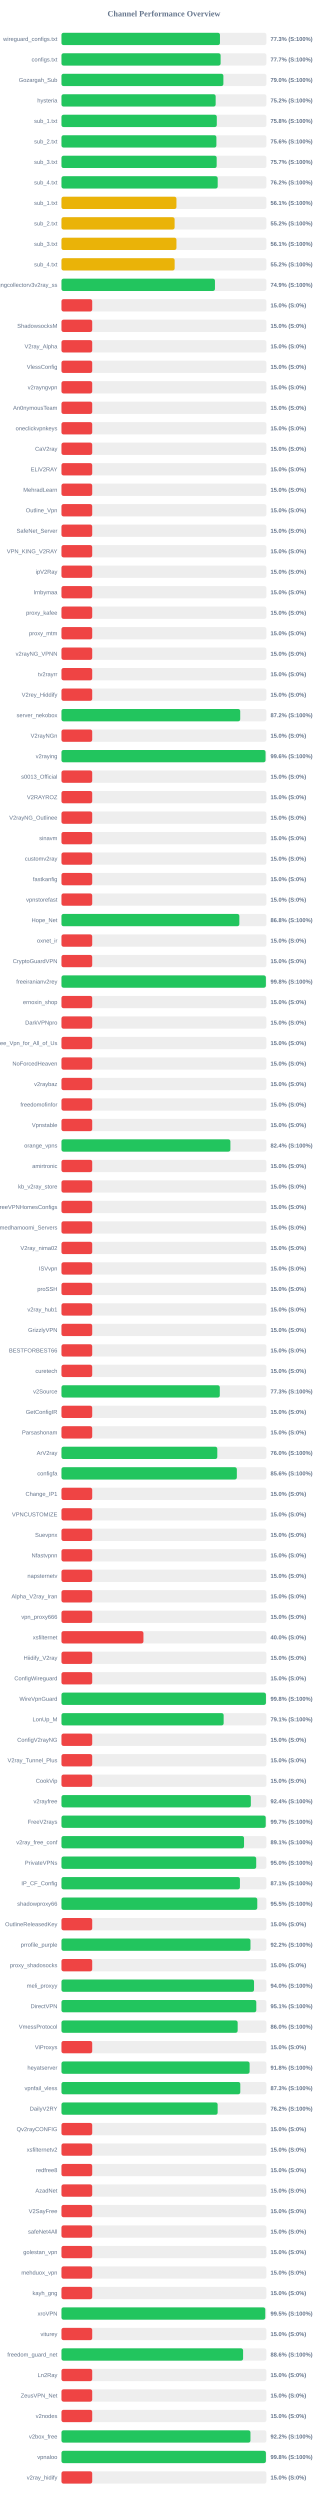
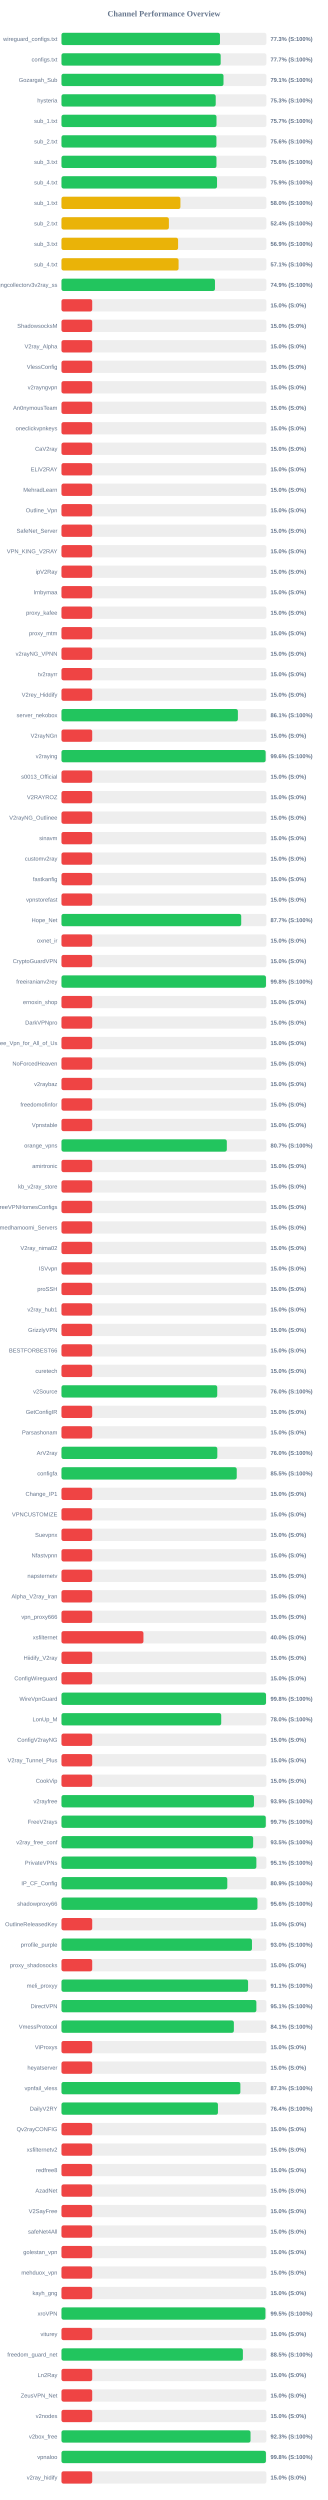
<svg xmlns="http://www.w3.org/2000/svg" width="800" height="6100" version="1.1">
  <style>
        .row { font: 14px Arial; fill: #64748b; }
        .score { font: bold 14px Arial; fill: #64748b; }
    </style>
  <text x="400" y="40" text-anchor="middle" font-size="20px" font-weight="bold" fill="#64748b">Channel Performance Overview</text>
  <rect x="150" y="80" width="500" height="30" fill="#eee" rx="5" />
-   <rect x="150" y="80" width="386.7" height="30" fill="#22c55e" rx="5" />
+   <rect x="150" y="80" width="386.75" height="30" fill="#22c55e" rx="5" />
  <text x="140" y="100" text-anchor="end" class="row">wireguard_configs.txt</text>
  <text x="660" y="100" text-anchor="start" class="score">77.3% (S:100%)</text>
  <rect x="150" y="130" width="500" height="30" fill="#eee" rx="5" />
-   <rect x="150" y="130" width="388.3" height="30" fill="#22c55e" rx="5" />
+   <rect x="150" y="130" width="388.45" height="30" fill="#22c55e" rx="5" />
  <text x="140" y="150" text-anchor="end" class="row">configs.txt</text>
  <text x="660" y="150" text-anchor="start" class="score">77.7% (S:100%)</text>
  <rect x="150" y="180" width="500" height="30" fill="#eee" rx="5" />
-   <rect x="150" y="180" width="395.05" height="30" fill="#22c55e" rx="5" />
+   <rect x="150" y="180" width="395.35" height="30" fill="#22c55e" rx="5" />
  <text x="140" y="200" text-anchor="end" class="row">Gozargah_Sub</text>
-   <text x="660" y="200" text-anchor="start" class="score">79.0% (S:100%)</text>
+   <text x="660" y="200" text-anchor="start" class="score">79.1% (S:100%)</text>
  <rect x="150" y="230" width="500" height="30" fill="#eee" rx="5" />
-   <rect x="150" y="230" width="376.2" height="30" fill="#22c55e" rx="5" />
+   <rect x="150" y="230" width="376.35" height="30" fill="#22c55e" rx="5" />
  <text x="140" y="250" text-anchor="end" class="row">hysteria</text>
-   <text x="660" y="250" text-anchor="start" class="score">75.2% (S:100%)</text>
+   <text x="660" y="250" text-anchor="start" class="score">75.3% (S:100%)</text>
  <rect x="150" y="280" width="500" height="30" fill="#eee" rx="5" />
-   <rect x="150" y="280" width="379.0" height="30" fill="#22c55e" rx="5" />
+   <rect x="150" y="280" width="378.25" height="30" fill="#22c55e" rx="5" />
  <text x="140" y="300" text-anchor="end" class="row">sub_1.txt</text>
-   <text x="660" y="300" text-anchor="start" class="score">75.8% (S:100%)</text>
+   <text x="660" y="300" text-anchor="start" class="score">75.7% (S:100%)</text>
  <rect x="150" y="330" width="500" height="30" fill="#eee" rx="5" />
-   <rect x="150" y="330" width="378.0" height="30" fill="#22c55e" rx="5" />
+   <rect x="150" y="330" width="378.1" height="30" fill="#22c55e" rx="5" />
  <text x="140" y="350" text-anchor="end" class="row">sub_2.txt</text>
  <text x="660" y="350" text-anchor="start" class="score">75.6% (S:100%)</text>
  <rect x="150" y="380" width="500" height="30" fill="#eee" rx="5" />
-   <rect x="150" y="380" width="378.7" height="30" fill="#22c55e" rx="5" />
+   <rect x="150" y="380" width="378.2" height="30" fill="#22c55e" rx="5" />
  <text x="140" y="400" text-anchor="end" class="row">sub_3.txt</text>
-   <text x="660" y="400" text-anchor="start" class="score">75.7% (S:100%)</text>
+   <text x="660" y="400" text-anchor="start" class="score">75.6% (S:100%)</text>
  <rect x="150" y="430" width="500" height="30" fill="#eee" rx="5" />
-   <rect x="150" y="430" width="381.2" height="30" fill="#22c55e" rx="5" />
+   <rect x="150" y="430" width="379.55" height="30" fill="#22c55e" rx="5" />
  <text x="140" y="450" text-anchor="end" class="row">sub_4.txt</text>
-   <text x="660" y="450" text-anchor="start" class="score">76.2% (S:100%)</text>
+   <text x="660" y="450" text-anchor="start" class="score">75.9% (S:100%)</text>
  <rect x="150" y="480" width="500" height="30" fill="#eee" rx="5" />
-   <rect x="150" y="480" width="280.5" height="30" fill="#eab308" rx="5" />
+   <rect x="150" y="480" width="290.2" height="30" fill="#eab308" rx="5" />
  <text x="140" y="500" text-anchor="end" class="row">sub_1.txt</text>
-   <text x="660" y="500" text-anchor="start" class="score">56.1% (S:100%)</text>
+   <text x="660" y="500" text-anchor="start" class="score">58.0% (S:100%)</text>
  <rect x="150" y="530" width="500" height="30" fill="#eee" rx="5" />
-   <rect x="150" y="530" width="276.05" height="30" fill="#eab308" rx="5" />
+   <rect x="150" y="530" width="262.1" height="30" fill="#eab308" rx="5" />
  <text x="140" y="550" text-anchor="end" class="row">sub_2.txt</text>
-   <text x="660" y="550" text-anchor="start" class="score">55.2% (S:100%)</text>
+   <text x="660" y="550" text-anchor="start" class="score">52.4% (S:100%)</text>
  <rect x="150" y="580" width="500" height="30" fill="#eee" rx="5" />
-   <rect x="150" y="580" width="280.5" height="30" fill="#eab308" rx="5" />
+   <rect x="150" y="580" width="284.55" height="30" fill="#eab308" rx="5" />
  <text x="140" y="600" text-anchor="end" class="row">sub_3.txt</text>
-   <text x="660" y="600" text-anchor="start" class="score">56.1% (S:100%)</text>
+   <text x="660" y="600" text-anchor="start" class="score">56.9% (S:100%)</text>
  <rect x="150" y="630" width="500" height="30" fill="#eee" rx="5" />
-   <rect x="150" y="630" width="276.15" height="30" fill="#eab308" rx="5" />
+   <rect x="150" y="630" width="285.75" height="30" fill="#eab308" rx="5" />
  <text x="140" y="650" text-anchor="end" class="row">sub_4.txt</text>
-   <text x="660" y="650" text-anchor="start" class="score">55.2% (S:100%)</text>
+   <text x="660" y="650" text-anchor="start" class="score">57.1% (S:100%)</text>
  <rect x="150" y="680" width="500" height="30" fill="#eee" rx="5" />
-   <rect x="150" y="680" width="374.5" height="30" fill="#22c55e" rx="5" />
+   <rect x="150" y="680" width="374.55" height="30" fill="#22c55e" rx="5" />
  <text x="140" y="700" text-anchor="end" class="row">kayhgngcollectorv3v2ray_ss</text>
  <text x="660" y="700" text-anchor="start" class="score">74.9% (S:100%)</text>
  <rect x="150" y="730" width="500" height="30" fill="#eee" rx="5" />
  <rect x="150" y="730" width="75.0" height="30" fill="#ef4444" rx="5" />
  <text x="140" y="750" text-anchor="end" class="row" />
  <text x="660" y="750" text-anchor="start" class="score">15.0% (S:0%)</text>
  <rect x="150" y="780" width="500" height="30" fill="#eee" rx="5" />
  <rect x="150" y="780" width="75.0" height="30" fill="#ef4444" rx="5" />
  <text x="140" y="800" text-anchor="end" class="row">ShadowsocksM</text>
  <text x="660" y="800" text-anchor="start" class="score">15.0% (S:0%)</text>
  <rect x="150" y="830" width="500" height="30" fill="#eee" rx="5" />
  <rect x="150" y="830" width="75.0" height="30" fill="#ef4444" rx="5" />
  <text x="140" y="850" text-anchor="end" class="row">V2ray_Alpha</text>
  <text x="660" y="850" text-anchor="start" class="score">15.0% (S:0%)</text>
  <rect x="150" y="880" width="500" height="30" fill="#eee" rx="5" />
  <rect x="150" y="880" width="75.0" height="30" fill="#ef4444" rx="5" />
  <text x="140" y="900" text-anchor="end" class="row">VlessConfig</text>
  <text x="660" y="900" text-anchor="start" class="score">15.0% (S:0%)</text>
  <rect x="150" y="930" width="500" height="30" fill="#eee" rx="5" />
  <rect x="150" y="930" width="75.0" height="30" fill="#ef4444" rx="5" />
  <text x="140" y="950" text-anchor="end" class="row">v2rayngvpn</text>
  <text x="660" y="950" text-anchor="start" class="score">15.0% (S:0%)</text>
  <rect x="150" y="980" width="500" height="30" fill="#eee" rx="5" />
  <rect x="150" y="980" width="75.0" height="30" fill="#ef4444" rx="5" />
  <text x="140" y="1000" text-anchor="end" class="row">An0nymousTeam</text>
  <text x="660" y="1000" text-anchor="start" class="score">15.0% (S:0%)</text>
  <rect x="150" y="1030" width="500" height="30" fill="#eee" rx="5" />
  <rect x="150" y="1030" width="75.0" height="30" fill="#ef4444" rx="5" />
  <text x="140" y="1050" text-anchor="end" class="row">oneclickvpnkeys</text>
  <text x="660" y="1050" text-anchor="start" class="score">15.0% (S:0%)</text>
  <rect x="150" y="1080" width="500" height="30" fill="#eee" rx="5" />
  <rect x="150" y="1080" width="75.0" height="30" fill="#ef4444" rx="5" />
  <text x="140" y="1100" text-anchor="end" class="row">CaV2ray</text>
  <text x="660" y="1100" text-anchor="start" class="score">15.0% (S:0%)</text>
  <rect x="150" y="1130" width="500" height="30" fill="#eee" rx="5" />
  <rect x="150" y="1130" width="75.0" height="30" fill="#ef4444" rx="5" />
  <text x="140" y="1150" text-anchor="end" class="row">ELiV2RAY</text>
  <text x="660" y="1150" text-anchor="start" class="score">15.0% (S:0%)</text>
  <rect x="150" y="1180" width="500" height="30" fill="#eee" rx="5" />
  <rect x="150" y="1180" width="75.0" height="30" fill="#ef4444" rx="5" />
  <text x="140" y="1200" text-anchor="end" class="row">MehradLearn</text>
  <text x="660" y="1200" text-anchor="start" class="score">15.0% (S:0%)</text>
  <rect x="150" y="1230" width="500" height="30" fill="#eee" rx="5" />
  <rect x="150" y="1230" width="75.0" height="30" fill="#ef4444" rx="5" />
  <text x="140" y="1250" text-anchor="end" class="row">Outline_Vpn</text>
  <text x="660" y="1250" text-anchor="start" class="score">15.0% (S:0%)</text>
  <rect x="150" y="1280" width="500" height="30" fill="#eee" rx="5" />
  <rect x="150" y="1280" width="75.0" height="30" fill="#ef4444" rx="5" />
  <text x="140" y="1300" text-anchor="end" class="row">SafeNet_Server</text>
  <text x="660" y="1300" text-anchor="start" class="score">15.0% (S:0%)</text>
  <rect x="150" y="1330" width="500" height="30" fill="#eee" rx="5" />
  <rect x="150" y="1330" width="75.0" height="30" fill="#ef4444" rx="5" />
  <text x="140" y="1350" text-anchor="end" class="row">VPN_KING_V2RAY</text>
  <text x="660" y="1350" text-anchor="start" class="score">15.0% (S:0%)</text>
  <rect x="150" y="1380" width="500" height="30" fill="#eee" rx="5" />
  <rect x="150" y="1380" width="75.0" height="30" fill="#ef4444" rx="5" />
  <text x="140" y="1400" text-anchor="end" class="row">ipV2Ray</text>
  <text x="660" y="1400" text-anchor="start" class="score">15.0% (S:0%)</text>
  <rect x="150" y="1430" width="500" height="30" fill="#eee" rx="5" />
  <rect x="150" y="1430" width="75.0" height="30" fill="#ef4444" rx="5" />
  <text x="140" y="1450" text-anchor="end" class="row">lrnbymaa</text>
  <text x="660" y="1450" text-anchor="start" class="score">15.0% (S:0%)</text>
  <rect x="150" y="1480" width="500" height="30" fill="#eee" rx="5" />
  <rect x="150" y="1480" width="75.0" height="30" fill="#ef4444" rx="5" />
  <text x="140" y="1500" text-anchor="end" class="row">proxy_kafee</text>
  <text x="660" y="1500" text-anchor="start" class="score">15.0% (S:0%)</text>
  <rect x="150" y="1530" width="500" height="30" fill="#eee" rx="5" />
  <rect x="150" y="1530" width="75.0" height="30" fill="#ef4444" rx="5" />
  <text x="140" y="1550" text-anchor="end" class="row">proxy_mtm</text>
  <text x="660" y="1550" text-anchor="start" class="score">15.0% (S:0%)</text>
  <rect x="150" y="1580" width="500" height="30" fill="#eee" rx="5" />
  <rect x="150" y="1580" width="75.0" height="30" fill="#ef4444" rx="5" />
  <text x="140" y="1600" text-anchor="end" class="row">v2rayNG_VPNN</text>
  <text x="660" y="1600" text-anchor="start" class="score">15.0% (S:0%)</text>
  <rect x="150" y="1630" width="500" height="30" fill="#eee" rx="5" />
  <rect x="150" y="1630" width="75.0" height="30" fill="#ef4444" rx="5" />
  <text x="140" y="1650" text-anchor="end" class="row">tv2rayrr</text>
  <text x="660" y="1650" text-anchor="start" class="score">15.0% (S:0%)</text>
  <rect x="150" y="1680" width="500" height="30" fill="#eee" rx="5" />
  <rect x="150" y="1680" width="75.0" height="30" fill="#ef4444" rx="5" />
  <text x="140" y="1700" text-anchor="end" class="row">V2rey_Hiddify</text>
  <text x="660" y="1700" text-anchor="start" class="score">15.0% (S:0%)</text>
  <rect x="150" y="1730" width="500" height="30" fill="#eee" rx="5" />
-   <rect x="150" y="1730" width="436.1" height="30" fill="#22c55e" rx="5" />
+   <rect x="150" y="1730" width="430.45" height="30" fill="#22c55e" rx="5" />
  <text x="140" y="1750" text-anchor="end" class="row">server_nekobox</text>
-   <text x="660" y="1750" text-anchor="start" class="score">87.2% (S:100%)</text>
+   <text x="660" y="1750" text-anchor="start" class="score">86.1% (S:100%)</text>
  <rect x="150" y="1780" width="500" height="30" fill="#eee" rx="5" />
  <rect x="150" y="1780" width="75.0" height="30" fill="#ef4444" rx="5" />
  <text x="140" y="1800" text-anchor="end" class="row">V2rayNGn</text>
  <text x="660" y="1800" text-anchor="start" class="score">15.0% (S:0%)</text>
  <rect x="150" y="1830" width="500" height="30" fill="#eee" rx="5" />
-   <rect x="150" y="1830" width="497.9" height="30" fill="#22c55e" rx="5" />
+   <rect x="150" y="1830" width="498.15" height="30" fill="#22c55e" rx="5" />
  <text x="140" y="1850" text-anchor="end" class="row">v2raying</text>
  <text x="660" y="1850" text-anchor="start" class="score">99.6% (S:100%)</text>
  <rect x="150" y="1880" width="500" height="30" fill="#eee" rx="5" />
  <rect x="150" y="1880" width="75.0" height="30" fill="#ef4444" rx="5" />
  <text x="140" y="1900" text-anchor="end" class="row">s0013_Official</text>
  <text x="660" y="1900" text-anchor="start" class="score">15.0% (S:0%)</text>
  <rect x="150" y="1930" width="500" height="30" fill="#eee" rx="5" />
  <rect x="150" y="1930" width="75.0" height="30" fill="#ef4444" rx="5" />
  <text x="140" y="1950" text-anchor="end" class="row">V2RAYROZ</text>
  <text x="660" y="1950" text-anchor="start" class="score">15.0% (S:0%)</text>
  <rect x="150" y="1980" width="500" height="30" fill="#eee" rx="5" />
  <rect x="150" y="1980" width="75.0" height="30" fill="#ef4444" rx="5" />
  <text x="140" y="2000" text-anchor="end" class="row">V2rayNG_Outlinee</text>
  <text x="660" y="2000" text-anchor="start" class="score">15.0% (S:0%)</text>
  <rect x="150" y="2030" width="500" height="30" fill="#eee" rx="5" />
  <rect x="150" y="2030" width="75.0" height="30" fill="#ef4444" rx="5" />
  <text x="140" y="2050" text-anchor="end" class="row">sinavm</text>
  <text x="660" y="2050" text-anchor="start" class="score">15.0% (S:0%)</text>
  <rect x="150" y="2080" width="500" height="30" fill="#eee" rx="5" />
  <rect x="150" y="2080" width="75.0" height="30" fill="#ef4444" rx="5" />
  <text x="140" y="2100" text-anchor="end" class="row">customv2ray</text>
  <text x="660" y="2100" text-anchor="start" class="score">15.0% (S:0%)</text>
  <rect x="150" y="2130" width="500" height="30" fill="#eee" rx="5" />
  <rect x="150" y="2130" width="75.0" height="30" fill="#ef4444" rx="5" />
  <text x="140" y="2150" text-anchor="end" class="row">fastkanfig</text>
  <text x="660" y="2150" text-anchor="start" class="score">15.0% (S:0%)</text>
  <rect x="150" y="2180" width="500" height="30" fill="#eee" rx="5" />
  <rect x="150" y="2180" width="75.0" height="30" fill="#ef4444" rx="5" />
  <text x="140" y="2200" text-anchor="end" class="row">vpnstorefast</text>
  <text x="660" y="2200" text-anchor="start" class="score">15.0% (S:0%)</text>
  <rect x="150" y="2230" width="500" height="30" fill="#eee" rx="5" />
-   <rect x="150" y="2230" width="434.0" height="30" fill="#22c55e" rx="5" />
+   <rect x="150" y="2230" width="438.55" height="30" fill="#22c55e" rx="5" />
  <text x="140" y="2250" text-anchor="end" class="row">Hope_Net</text>
-   <text x="660" y="2250" text-anchor="start" class="score">86.8% (S:100%)</text>
+   <text x="660" y="2250" text-anchor="start" class="score">87.7% (S:100%)</text>
  <rect x="150" y="2280" width="500" height="30" fill="#eee" rx="5" />
  <rect x="150" y="2280" width="75.0" height="30" fill="#ef4444" rx="5" />
  <text x="140" y="2300" text-anchor="end" class="row">oxnet_ir</text>
  <text x="660" y="2300" text-anchor="start" class="score">15.0% (S:0%)</text>
  <rect x="150" y="2330" width="500" height="30" fill="#eee" rx="5" />
  <rect x="150" y="2330" width="75.0" height="30" fill="#ef4444" rx="5" />
  <text x="140" y="2350" text-anchor="end" class="row">CryptoGuardVPN</text>
  <text x="660" y="2350" text-anchor="start" class="score">15.0% (S:0%)</text>
  <rect x="150" y="2380" width="500" height="30" fill="#eee" rx="5" />
-   <rect x="150" y="2380" width="498.75" height="30" fill="#22c55e" rx="5" />
+   <rect x="150" y="2380" width="498.95" height="30" fill="#22c55e" rx="5" />
  <text x="140" y="2400" text-anchor="end" class="row">freeiranianv2rey</text>
  <text x="660" y="2400" text-anchor="start" class="score">99.8% (S:100%)</text>
  <rect x="150" y="2430" width="500" height="30" fill="#eee" rx="5" />
  <rect x="150" y="2430" width="75.0" height="30" fill="#ef4444" rx="5" />
  <text x="140" y="2450" text-anchor="end" class="row">ernoxin_shop</text>
  <text x="660" y="2450" text-anchor="start" class="score">15.0% (S:0%)</text>
  <rect x="150" y="2480" width="500" height="30" fill="#eee" rx="5" />
  <rect x="150" y="2480" width="75.0" height="30" fill="#ef4444" rx="5" />
  <text x="140" y="2500" text-anchor="end" class="row">DarkVPNpro</text>
  <text x="660" y="2500" text-anchor="start" class="score">15.0% (S:0%)</text>
  <rect x="150" y="2530" width="500" height="30" fill="#eee" rx="5" />
  <rect x="150" y="2530" width="75.0" height="30" fill="#ef4444" rx="5" />
  <text x="140" y="2550" text-anchor="end" class="row">Free_Vpn_for_All_of_Us</text>
  <text x="660" y="2550" text-anchor="start" class="score">15.0% (S:0%)</text>
  <rect x="150" y="2580" width="500" height="30" fill="#eee" rx="5" />
  <rect x="150" y="2580" width="75.0" height="30" fill="#ef4444" rx="5" />
  <text x="140" y="2600" text-anchor="end" class="row">NoForcedHeaven</text>
  <text x="660" y="2600" text-anchor="start" class="score">15.0% (S:0%)</text>
  <rect x="150" y="2630" width="500" height="30" fill="#eee" rx="5" />
  <rect x="150" y="2630" width="75.0" height="30" fill="#ef4444" rx="5" />
  <text x="140" y="2650" text-anchor="end" class="row">v2raybaz</text>
  <text x="660" y="2650" text-anchor="start" class="score">15.0% (S:0%)</text>
  <rect x="150" y="2680" width="500" height="30" fill="#eee" rx="5" />
  <rect x="150" y="2680" width="75.0" height="30" fill="#ef4444" rx="5" />
  <text x="140" y="2700" text-anchor="end" class="row">freedomofinfor</text>
  <text x="660" y="2700" text-anchor="start" class="score">15.0% (S:0%)</text>
  <rect x="150" y="2730" width="500" height="30" fill="#eee" rx="5" />
  <rect x="150" y="2730" width="75.0" height="30" fill="#ef4444" rx="5" />
  <text x="140" y="2750" text-anchor="end" class="row">Vpnstable</text>
  <text x="660" y="2750" text-anchor="start" class="score">15.0% (S:0%)</text>
  <rect x="150" y="2780" width="500" height="30" fill="#eee" rx="5" />
-   <rect x="150" y="2780" width="412.15" height="30" fill="#22c55e" rx="5" />
+   <rect x="150" y="2780" width="403.45" height="30" fill="#22c55e" rx="5" />
  <text x="140" y="2800" text-anchor="end" class="row">orange_vpns</text>
-   <text x="660" y="2800" text-anchor="start" class="score">82.4% (S:100%)</text>
+   <text x="660" y="2800" text-anchor="start" class="score">80.7% (S:100%)</text>
  <rect x="150" y="2830" width="500" height="30" fill="#eee" rx="5" />
  <rect x="150" y="2830" width="75.0" height="30" fill="#ef4444" rx="5" />
  <text x="140" y="2850" text-anchor="end" class="row">amirtronic</text>
  <text x="660" y="2850" text-anchor="start" class="score">15.0% (S:0%)</text>
  <rect x="150" y="2880" width="500" height="30" fill="#eee" rx="5" />
  <rect x="150" y="2880" width="75.0" height="30" fill="#ef4444" rx="5" />
  <text x="140" y="2900" text-anchor="end" class="row">kb_v2ray_store</text>
  <text x="660" y="2900" text-anchor="start" class="score">15.0% (S:0%)</text>
  <rect x="150" y="2930" width="500" height="30" fill="#eee" rx="5" />
  <rect x="150" y="2930" width="75.0" height="30" fill="#ef4444" rx="5" />
  <text x="140" y="2950" text-anchor="end" class="row">FreeVPNHomesConfigs</text>
  <text x="660" y="2950" text-anchor="start" class="score">15.0% (S:0%)</text>
  <rect x="150" y="2980" width="500" height="30" fill="#eee" rx="5" />
  <rect x="150" y="2980" width="75.0" height="30" fill="#ef4444" rx="5" />
  <text x="140" y="3000" text-anchor="end" class="row">Ahmedhamoomi_Servers</text>
  <text x="660" y="3000" text-anchor="start" class="score">15.0% (S:0%)</text>
  <rect x="150" y="3030" width="500" height="30" fill="#eee" rx="5" />
  <rect x="150" y="3030" width="75.0" height="30" fill="#ef4444" rx="5" />
  <text x="140" y="3050" text-anchor="end" class="row">V2ray_nima02</text>
  <text x="660" y="3050" text-anchor="start" class="score">15.0% (S:0%)</text>
  <rect x="150" y="3080" width="500" height="30" fill="#eee" rx="5" />
  <rect x="150" y="3080" width="75.0" height="30" fill="#ef4444" rx="5" />
  <text x="140" y="3100" text-anchor="end" class="row">ISVvpn</text>
  <text x="660" y="3100" text-anchor="start" class="score">15.0% (S:0%)</text>
  <rect x="150" y="3130" width="500" height="30" fill="#eee" rx="5" />
  <rect x="150" y="3130" width="75.0" height="30" fill="#ef4444" rx="5" />
  <text x="140" y="3150" text-anchor="end" class="row">proSSH</text>
  <text x="660" y="3150" text-anchor="start" class="score">15.0% (S:0%)</text>
  <rect x="150" y="3180" width="500" height="30" fill="#eee" rx="5" />
  <rect x="150" y="3180" width="75.0" height="30" fill="#ef4444" rx="5" />
  <text x="140" y="3200" text-anchor="end" class="row">v2ray_hub1</text>
  <text x="660" y="3200" text-anchor="start" class="score">15.0% (S:0%)</text>
  <rect x="150" y="3230" width="500" height="30" fill="#eee" rx="5" />
  <rect x="150" y="3230" width="75.0" height="30" fill="#ef4444" rx="5" />
  <text x="140" y="3250" text-anchor="end" class="row">GrizzlyVPN</text>
  <text x="660" y="3250" text-anchor="start" class="score">15.0% (S:0%)</text>
  <rect x="150" y="3280" width="500" height="30" fill="#eee" rx="5" />
  <rect x="150" y="3280" width="75.0" height="30" fill="#ef4444" rx="5" />
  <text x="140" y="3300" text-anchor="end" class="row">BESTFORBEST66</text>
  <text x="660" y="3300" text-anchor="start" class="score">15.0% (S:0%)</text>
  <rect x="150" y="3330" width="500" height="30" fill="#eee" rx="5" />
  <rect x="150" y="3330" width="75.0" height="30" fill="#ef4444" rx="5" />
  <text x="140" y="3350" text-anchor="end" class="row">curetech</text>
  <text x="660" y="3350" text-anchor="start" class="score">15.0% (S:0%)</text>
  <rect x="150" y="3380" width="500" height="30" fill="#eee" rx="5" />
-   <rect x="150" y="3380" width="386.3" height="30" fill="#22c55e" rx="5" />
+   <rect x="150" y="3380" width="380.05" height="30" fill="#22c55e" rx="5" />
  <text x="140" y="3400" text-anchor="end" class="row">v2Source</text>
-   <text x="660" y="3400" text-anchor="start" class="score">77.3% (S:100%)</text>
+   <text x="660" y="3400" text-anchor="start" class="score">76.0% (S:100%)</text>
  <rect x="150" y="3430" width="500" height="30" fill="#eee" rx="5" />
  <rect x="150" y="3430" width="75.0" height="30" fill="#ef4444" rx="5" />
  <text x="140" y="3450" text-anchor="end" class="row">GetConfigIR</text>
  <text x="660" y="3450" text-anchor="start" class="score">15.0% (S:0%)</text>
  <rect x="150" y="3480" width="500" height="30" fill="#eee" rx="5" />
  <rect x="150" y="3480" width="75.0" height="30" fill="#ef4444" rx="5" />
  <text x="140" y="3500" text-anchor="end" class="row">Parsashonam</text>
  <text x="660" y="3500" text-anchor="start" class="score">15.0% (S:0%)</text>
  <rect x="150" y="3530" width="500" height="30" fill="#eee" rx="5" />
-   <rect x="150" y="3530" width="380.2" height="30" fill="#22c55e" rx="5" />
+   <rect x="150" y="3530" width="380.25" height="30" fill="#22c55e" rx="5" />
  <text x="140" y="3550" text-anchor="end" class="row">ArV2ray</text>
  <text x="660" y="3550" text-anchor="start" class="score">76.0% (S:100%)</text>
  <rect x="150" y="3580" width="500" height="30" fill="#eee" rx="5" />
-   <rect x="150" y="3580" width="427.9" height="30" fill="#22c55e" rx="5" />
+   <rect x="150" y="3580" width="427.65" height="30" fill="#22c55e" rx="5" />
  <text x="140" y="3600" text-anchor="end" class="row">configfa</text>
-   <text x="660" y="3600" text-anchor="start" class="score">85.6% (S:100%)</text>
+   <text x="660" y="3600" text-anchor="start" class="score">85.5% (S:100%)</text>
  <rect x="150" y="3630" width="500" height="30" fill="#eee" rx="5" />
  <rect x="150" y="3630" width="75.0" height="30" fill="#ef4444" rx="5" />
  <text x="140" y="3650" text-anchor="end" class="row">Change_IP1</text>
  <text x="660" y="3650" text-anchor="start" class="score">15.0% (S:0%)</text>
  <rect x="150" y="3680" width="500" height="30" fill="#eee" rx="5" />
  <rect x="150" y="3680" width="75.0" height="30" fill="#ef4444" rx="5" />
  <text x="140" y="3700" text-anchor="end" class="row">VPNCUSTOMIZE</text>
  <text x="660" y="3700" text-anchor="start" class="score">15.0% (S:0%)</text>
  <rect x="150" y="3730" width="500" height="30" fill="#eee" rx="5" />
  <rect x="150" y="3730" width="75.0" height="30" fill="#ef4444" rx="5" />
  <text x="140" y="3750" text-anchor="end" class="row">Suevpnx</text>
  <text x="660" y="3750" text-anchor="start" class="score">15.0% (S:0%)</text>
  <rect x="150" y="3780" width="500" height="30" fill="#eee" rx="5" />
  <rect x="150" y="3780" width="75.0" height="30" fill="#ef4444" rx="5" />
  <text x="140" y="3800" text-anchor="end" class="row">Nfastvpnn</text>
  <text x="660" y="3800" text-anchor="start" class="score">15.0% (S:0%)</text>
  <rect x="150" y="3830" width="500" height="30" fill="#eee" rx="5" />
  <rect x="150" y="3830" width="75.0" height="30" fill="#ef4444" rx="5" />
  <text x="140" y="3850" text-anchor="end" class="row">napsternetv</text>
  <text x="660" y="3850" text-anchor="start" class="score">15.0% (S:0%)</text>
  <rect x="150" y="3880" width="500" height="30" fill="#eee" rx="5" />
  <rect x="150" y="3880" width="75.0" height="30" fill="#ef4444" rx="5" />
  <text x="140" y="3900" text-anchor="end" class="row">Alpha_V2ray_Iran</text>
  <text x="660" y="3900" text-anchor="start" class="score">15.0% (S:0%)</text>
  <rect x="150" y="3930" width="500" height="30" fill="#eee" rx="5" />
  <rect x="150" y="3930" width="75.0" height="30" fill="#ef4444" rx="5" />
  <text x="140" y="3950" text-anchor="end" class="row">vpn_proxy666</text>
  <text x="660" y="3950" text-anchor="start" class="score">15.0% (S:0%)</text>
  <rect x="150" y="3980" width="500" height="30" fill="#eee" rx="5" />
  <rect x="150" y="3980" width="200.0" height="30" fill="#ef4444" rx="5" />
  <text x="140" y="4000" text-anchor="end" class="row">xsfilternet</text>
  <text x="660" y="4000" text-anchor="start" class="score">40.0% (S:0%)</text>
  <rect x="150" y="4030" width="500" height="30" fill="#eee" rx="5" />
  <rect x="150" y="4030" width="75.0" height="30" fill="#ef4444" rx="5" />
  <text x="140" y="4050" text-anchor="end" class="row">Hiidify_V2ray</text>
  <text x="660" y="4050" text-anchor="start" class="score">15.0% (S:0%)</text>
  <rect x="150" y="4080" width="500" height="30" fill="#eee" rx="5" />
  <rect x="150" y="4080" width="75.0" height="30" fill="#ef4444" rx="5" />
  <text x="140" y="4100" text-anchor="end" class="row">ConfigWireguard</text>
  <text x="660" y="4100" text-anchor="start" class="score">15.0% (S:0%)</text>
  <rect x="150" y="4130" width="500" height="30" fill="#eee" rx="5" />
-   <rect x="150" y="4130" width="498.9" height="30" fill="#22c55e" rx="5" />
+   <rect x="150" y="4130" width="499.05" height="30" fill="#22c55e" rx="5" />
  <text x="140" y="4150" text-anchor="end" class="row">WireVpnGuard</text>
  <text x="660" y="4150" text-anchor="start" class="score">99.8% (S:100%)</text>
  <rect x="150" y="4180" width="500" height="30" fill="#eee" rx="5" />
-   <rect x="150" y="4180" width="395.7" height="30" fill="#22c55e" rx="5" />
+   <rect x="150" y="4180" width="389.75" height="30" fill="#22c55e" rx="5" />
  <text x="140" y="4200" text-anchor="end" class="row">LonUp_M</text>
-   <text x="660" y="4200" text-anchor="start" class="score">79.1% (S:100%)</text>
+   <text x="660" y="4200" text-anchor="start" class="score">78.0% (S:100%)</text>
  <rect x="150" y="4230" width="500" height="30" fill="#eee" rx="5" />
  <rect x="150" y="4230" width="75.0" height="30" fill="#ef4444" rx="5" />
  <text x="140" y="4250" text-anchor="end" class="row">ConfigV2rayNG</text>
  <text x="660" y="4250" text-anchor="start" class="score">15.0% (S:0%)</text>
  <rect x="150" y="4280" width="500" height="30" fill="#eee" rx="5" />
  <rect x="150" y="4280" width="75.0" height="30" fill="#ef4444" rx="5" />
  <text x="140" y="4300" text-anchor="end" class="row">V2ray_Tunnel_Plus</text>
  <text x="660" y="4300" text-anchor="start" class="score">15.0% (S:0%)</text>
  <rect x="150" y="4330" width="500" height="30" fill="#eee" rx="5" />
  <rect x="150" y="4330" width="75.0" height="30" fill="#ef4444" rx="5" />
  <text x="140" y="4350" text-anchor="end" class="row">CookVip</text>
  <text x="660" y="4350" text-anchor="start" class="score">15.0% (S:0%)</text>
  <rect x="150" y="4380" width="500" height="30" fill="#eee" rx="5" />
-   <rect x="150" y="4380" width="462.05" height="30" fill="#22c55e" rx="5" />
+   <rect x="150" y="4380" width="469.65" height="30" fill="#22c55e" rx="5" />
  <text x="140" y="4400" text-anchor="end" class="row">v2rayfree</text>
-   <text x="660" y="4400" text-anchor="start" class="score">92.4% (S:100%)</text>
+   <text x="660" y="4400" text-anchor="start" class="score">93.9% (S:100%)</text>
  <rect x="150" y="4430" width="500" height="30" fill="#eee" rx="5" />
-   <rect x="150" y="4430" width="498.35" height="30" fill="#22c55e" rx="5" />
+   <rect x="150" y="4430" width="498.5" height="30" fill="#22c55e" rx="5" />
  <text x="140" y="4450" text-anchor="end" class="row">FreeV2rays</text>
  <text x="660" y="4450" text-anchor="start" class="score">99.7% (S:100%)</text>
  <rect x="150" y="4480" width="500" height="30" fill="#eee" rx="5" />
-   <rect x="150" y="4480" width="445.45" height="30" fill="#22c55e" rx="5" />
+   <rect x="150" y="4480" width="467.7" height="30" fill="#22c55e" rx="5" />
  <text x="140" y="4500" text-anchor="end" class="row">v2ray_free_conf</text>
-   <text x="660" y="4500" text-anchor="start" class="score">89.1% (S:100%)</text>
+   <text x="660" y="4500" text-anchor="start" class="score">93.5% (S:100%)</text>
  <rect x="150" y="4530" width="500" height="30" fill="#eee" rx="5" />
-   <rect x="150" y="4530" width="475.15" height="30" fill="#22c55e" rx="5" />
+   <rect x="150" y="4530" width="475.55" height="30" fill="#22c55e" rx="5" />
  <text x="140" y="4550" text-anchor="end" class="row">PrivateVPNs</text>
-   <text x="660" y="4550" text-anchor="start" class="score">95.0% (S:100%)</text>
+   <text x="660" y="4550" text-anchor="start" class="score">95.1% (S:100%)</text>
  <rect x="150" y="4580" width="500" height="30" fill="#eee" rx="5" />
-   <rect x="150" y="4580" width="435.45" height="30" fill="#22c55e" rx="5" />
+   <rect x="150" y="4580" width="404.6" height="30" fill="#22c55e" rx="5" />
  <text x="140" y="4600" text-anchor="end" class="row">IP_CF_Config</text>
-   <text x="660" y="4600" text-anchor="start" class="score">87.1% (S:100%)</text>
+   <text x="660" y="4600" text-anchor="start" class="score">80.9% (S:100%)</text>
  <rect x="150" y="4630" width="500" height="30" fill="#eee" rx="5" />
-   <rect x="150" y="4630" width="477.75" height="30" fill="#22c55e" rx="5" />
+   <rect x="150" y="4630" width="478.2" height="30" fill="#22c55e" rx="5" />
  <text x="140" y="4650" text-anchor="end" class="row">shadowproxy66</text>
-   <text x="660" y="4650" text-anchor="start" class="score">95.5% (S:100%)</text>
+   <text x="660" y="4650" text-anchor="start" class="score">95.6% (S:100%)</text>
  <rect x="150" y="4680" width="500" height="30" fill="#eee" rx="5" />
  <rect x="150" y="4680" width="75.0" height="30" fill="#ef4444" rx="5" />
  <text x="140" y="4700" text-anchor="end" class="row">OutlineReleasedKey</text>
  <text x="660" y="4700" text-anchor="start" class="score">15.0% (S:0%)</text>
  <rect x="150" y="4730" width="500" height="30" fill="#eee" rx="5" />
-   <rect x="150" y="4730" width="461.15" height="30" fill="#22c55e" rx="5" />
+   <rect x="150" y="4730" width="464.8" height="30" fill="#22c55e" rx="5" />
  <text x="140" y="4750" text-anchor="end" class="row">prrofile_purple</text>
-   <text x="660" y="4750" text-anchor="start" class="score">92.2% (S:100%)</text>
+   <text x="660" y="4750" text-anchor="start" class="score">93.0% (S:100%)</text>
  <rect x="150" y="4780" width="500" height="30" fill="#eee" rx="5" />
  <rect x="150" y="4780" width="75.0" height="30" fill="#ef4444" rx="5" />
  <text x="140" y="4800" text-anchor="end" class="row">proxy_shadosocks</text>
  <text x="660" y="4800" text-anchor="start" class="score">15.0% (S:0%)</text>
  <rect x="150" y="4830" width="500" height="30" fill="#eee" rx="5" />
-   <rect x="150" y="4830" width="469.85" height="30" fill="#22c55e" rx="5" />
+   <rect x="150" y="4830" width="455.3" height="30" fill="#22c55e" rx="5" />
  <text x="140" y="4850" text-anchor="end" class="row">meli_proxyy</text>
-   <text x="660" y="4850" text-anchor="start" class="score">94.0% (S:100%)</text>
+   <text x="660" y="4850" text-anchor="start" class="score">91.1% (S:100%)</text>
  <rect x="150" y="4880" width="500" height="30" fill="#eee" rx="5" />
-   <rect x="150" y="4880" width="475.35" height="30" fill="#22c55e" rx="5" />
+   <rect x="150" y="4880" width="475.55" height="30" fill="#22c55e" rx="5" />
  <text x="140" y="4900" text-anchor="end" class="row">DirectVPN</text>
  <text x="660" y="4900" text-anchor="start" class="score">95.1% (S:100%)</text>
  <rect x="150" y="4930" width="500" height="30" fill="#eee" rx="5" />
-   <rect x="150" y="4930" width="429.9" height="30" fill="#22c55e" rx="5" />
+   <rect x="150" y="4930" width="420.65" height="30" fill="#22c55e" rx="5" />
  <text x="140" y="4950" text-anchor="end" class="row">VmessProtocol</text>
-   <text x="660" y="4950" text-anchor="start" class="score">86.0% (S:100%)</text>
+   <text x="660" y="4950" text-anchor="start" class="score">84.1% (S:100%)</text>
  <rect x="150" y="4980" width="500" height="30" fill="#eee" rx="5" />
  <rect x="150" y="4980" width="75.0" height="30" fill="#ef4444" rx="5" />
  <text x="140" y="5000" text-anchor="end" class="row">ViProxys</text>
  <text x="660" y="5000" text-anchor="start" class="score">15.0% (S:0%)</text>
  <rect x="150" y="5030" width="500" height="30" fill="#eee" rx="5" />
-   <rect x="150" y="5030" width="459.05" height="30" fill="#22c55e" rx="5" />
+   <rect x="150" y="5030" width="75.0" height="30" fill="#ef4444" rx="5" />
  <text x="140" y="5050" text-anchor="end" class="row">heyatserver</text>
-   <text x="660" y="5050" text-anchor="start" class="score">91.8% (S:100%)</text>
+   <text x="660" y="5050" text-anchor="start" class="score">15.0% (S:0%)</text>
  <rect x="150" y="5080" width="500" height="30" fill="#eee" rx="5" />
-   <rect x="150" y="5080" width="436.3" height="30" fill="#22c55e" rx="5" />
+   <rect x="150" y="5080" width="436.5" height="30" fill="#22c55e" rx="5" />
  <text x="140" y="5100" text-anchor="end" class="row">vpnfail_vless</text>
  <text x="660" y="5100" text-anchor="start" class="score">87.3% (S:100%)</text>
  <rect x="150" y="5130" width="500" height="30" fill="#eee" rx="5" />
-   <rect x="150" y="5130" width="381.05" height="30" fill="#22c55e" rx="5" />
+   <rect x="150" y="5130" width="381.8" height="30" fill="#22c55e" rx="5" />
  <text x="140" y="5150" text-anchor="end" class="row">DailyV2RY</text>
-   <text x="660" y="5150" text-anchor="start" class="score">76.2% (S:100%)</text>
+   <text x="660" y="5150" text-anchor="start" class="score">76.4% (S:100%)</text>
  <rect x="150" y="5180" width="500" height="30" fill="#eee" rx="5" />
  <rect x="150" y="5180" width="75.0" height="30" fill="#ef4444" rx="5" />
  <text x="140" y="5200" text-anchor="end" class="row">Qv2rayCONFIG</text>
  <text x="660" y="5200" text-anchor="start" class="score">15.0% (S:0%)</text>
  <rect x="150" y="5230" width="500" height="30" fill="#eee" rx="5" />
  <rect x="150" y="5230" width="75.0" height="30" fill="#ef4444" rx="5" />
  <text x="140" y="5250" text-anchor="end" class="row">xsfilternetv2</text>
  <text x="660" y="5250" text-anchor="start" class="score">15.0% (S:0%)</text>
  <rect x="150" y="5280" width="500" height="30" fill="#eee" rx="5" />
  <rect x="150" y="5280" width="75.0" height="30" fill="#ef4444" rx="5" />
  <text x="140" y="5300" text-anchor="end" class="row">redfree8</text>
  <text x="660" y="5300" text-anchor="start" class="score">15.0% (S:0%)</text>
  <rect x="150" y="5330" width="500" height="30" fill="#eee" rx="5" />
  <rect x="150" y="5330" width="75.0" height="30" fill="#ef4444" rx="5" />
  <text x="140" y="5350" text-anchor="end" class="row">AzadNet</text>
  <text x="660" y="5350" text-anchor="start" class="score">15.0% (S:0%)</text>
  <rect x="150" y="5380" width="500" height="30" fill="#eee" rx="5" />
  <rect x="150" y="5380" width="75.0" height="30" fill="#ef4444" rx="5" />
  <text x="140" y="5400" text-anchor="end" class="row">V2SayFree</text>
  <text x="660" y="5400" text-anchor="start" class="score">15.0% (S:0%)</text>
  <rect x="150" y="5430" width="500" height="30" fill="#eee" rx="5" />
  <rect x="150" y="5430" width="75.0" height="30" fill="#ef4444" rx="5" />
  <text x="140" y="5450" text-anchor="end" class="row">safeNet4All</text>
  <text x="660" y="5450" text-anchor="start" class="score">15.0% (S:0%)</text>
  <rect x="150" y="5480" width="500" height="30" fill="#eee" rx="5" />
  <rect x="150" y="5480" width="75.0" height="30" fill="#ef4444" rx="5" />
  <text x="140" y="5500" text-anchor="end" class="row">golestan_vpn</text>
  <text x="660" y="5500" text-anchor="start" class="score">15.0% (S:0%)</text>
  <rect x="150" y="5530" width="500" height="30" fill="#eee" rx="5" />
  <rect x="150" y="5530" width="75.0" height="30" fill="#ef4444" rx="5" />
  <text x="140" y="5550" text-anchor="end" class="row">mehduox_vpn</text>
  <text x="660" y="5550" text-anchor="start" class="score">15.0% (S:0%)</text>
  <rect x="150" y="5580" width="500" height="30" fill="#eee" rx="5" />
  <rect x="150" y="5580" width="75.0" height="30" fill="#ef4444" rx="5" />
  <text x="140" y="5600" text-anchor="end" class="row">kayh_gng</text>
  <text x="660" y="5600" text-anchor="start" class="score">15.0% (S:0%)</text>
  <rect x="150" y="5630" width="500" height="30" fill="#eee" rx="5" />
-   <rect x="150" y="5630" width="497.25" height="30" fill="#22c55e" rx="5" />
+   <rect x="150" y="5630" width="497.65" height="30" fill="#22c55e" rx="5" />
  <text x="140" y="5650" text-anchor="end" class="row">xroVPN</text>
  <text x="660" y="5650" text-anchor="start" class="score">99.5% (S:100%)</text>
  <rect x="150" y="5680" width="500" height="30" fill="#eee" rx="5" />
  <rect x="150" y="5680" width="75.0" height="30" fill="#ef4444" rx="5" />
  <text x="140" y="5700" text-anchor="end" class="row">viturey</text>
  <text x="660" y="5700" text-anchor="start" class="score">15.0% (S:0%)</text>
  <rect x="150" y="5730" width="500" height="30" fill="#eee" rx="5" />
-   <rect x="150" y="5730" width="443.15" height="30" fill="#22c55e" rx="5" />
+   <rect x="150" y="5730" width="442.65" height="30" fill="#22c55e" rx="5" />
  <text x="140" y="5750" text-anchor="end" class="row">freedom_guard_net</text>
-   <text x="660" y="5750" text-anchor="start" class="score">88.6% (S:100%)</text>
+   <text x="660" y="5750" text-anchor="start" class="score">88.5% (S:100%)</text>
  <rect x="150" y="5780" width="500" height="30" fill="#eee" rx="5" />
  <rect x="150" y="5780" width="75.0" height="30" fill="#ef4444" rx="5" />
  <text x="140" y="5800" text-anchor="end" class="row">Ln2Ray</text>
  <text x="660" y="5800" text-anchor="start" class="score">15.0% (S:0%)</text>
  <rect x="150" y="5830" width="500" height="30" fill="#eee" rx="5" />
  <rect x="150" y="5830" width="75.0" height="30" fill="#ef4444" rx="5" />
  <text x="140" y="5850" text-anchor="end" class="row">ZeusVPN_Net</text>
  <text x="660" y="5850" text-anchor="start" class="score">15.0% (S:0%)</text>
  <rect x="150" y="5880" width="500" height="30" fill="#eee" rx="5" />
  <rect x="150" y="5880" width="75.0" height="30" fill="#ef4444" rx="5" />
  <text x="140" y="5900" text-anchor="end" class="row">v2nodes</text>
  <text x="660" y="5900" text-anchor="start" class="score">15.0% (S:0%)</text>
  <rect x="150" y="5930" width="500" height="30" fill="#eee" rx="5" />
-   <rect x="150" y="5930" width="461.1" height="30" fill="#22c55e" rx="5" />
+   <rect x="150" y="5930" width="461.3" height="30" fill="#22c55e" rx="5" />
  <text x="140" y="5950" text-anchor="end" class="row">v2box_free</text>
-   <text x="660" y="5950" text-anchor="start" class="score">92.2% (S:100%)</text>
+   <text x="660" y="5950" text-anchor="start" class="score">92.3% (S:100%)</text>
  <rect x="150" y="5980" width="500" height="30" fill="#eee" rx="5" />
-   <rect x="150" y="5980" width="498.8" height="30" fill="#22c55e" rx="5" />
+   <rect x="150" y="5980" width="498.85" height="30" fill="#22c55e" rx="5" />
  <text x="140" y="6000" text-anchor="end" class="row">vpnaloo</text>
  <text x="660" y="6000" text-anchor="start" class="score">99.8% (S:100%)</text>
  <rect x="150" y="6030" width="500" height="30" fill="#eee" rx="5" />
  <rect x="150" y="6030" width="75.0" height="30" fill="#ef4444" rx="5" />
  <text x="140" y="6050" text-anchor="end" class="row">v2ray_hidify</text>
  <text x="660" y="6050" text-anchor="start" class="score">15.0% (S:0%)</text>
</svg>
